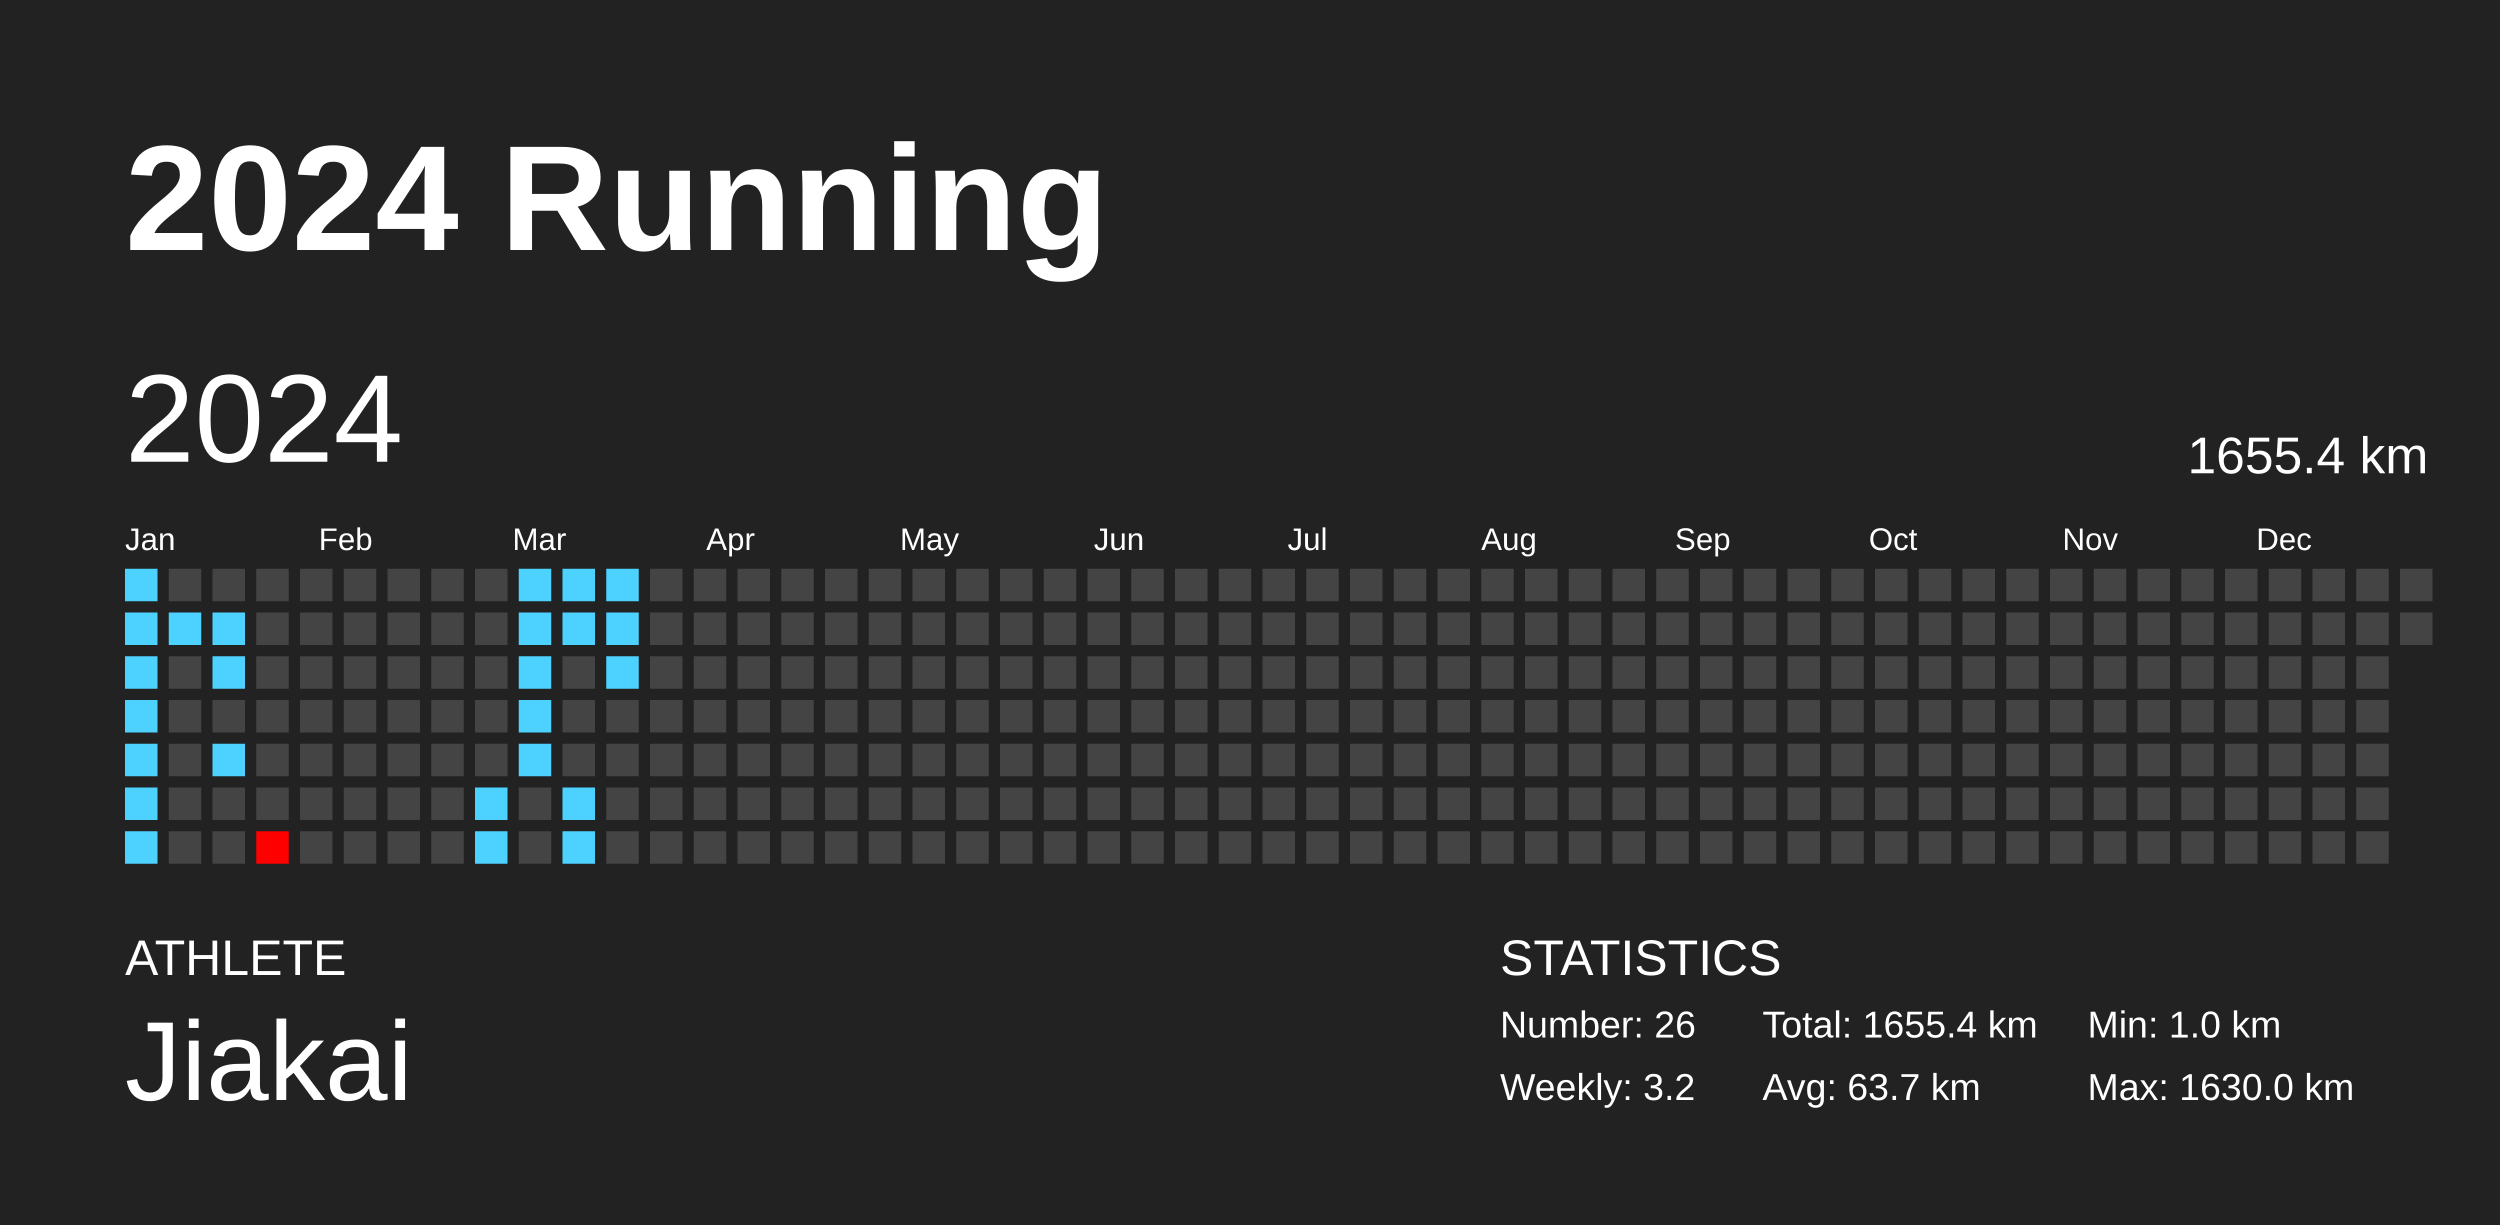
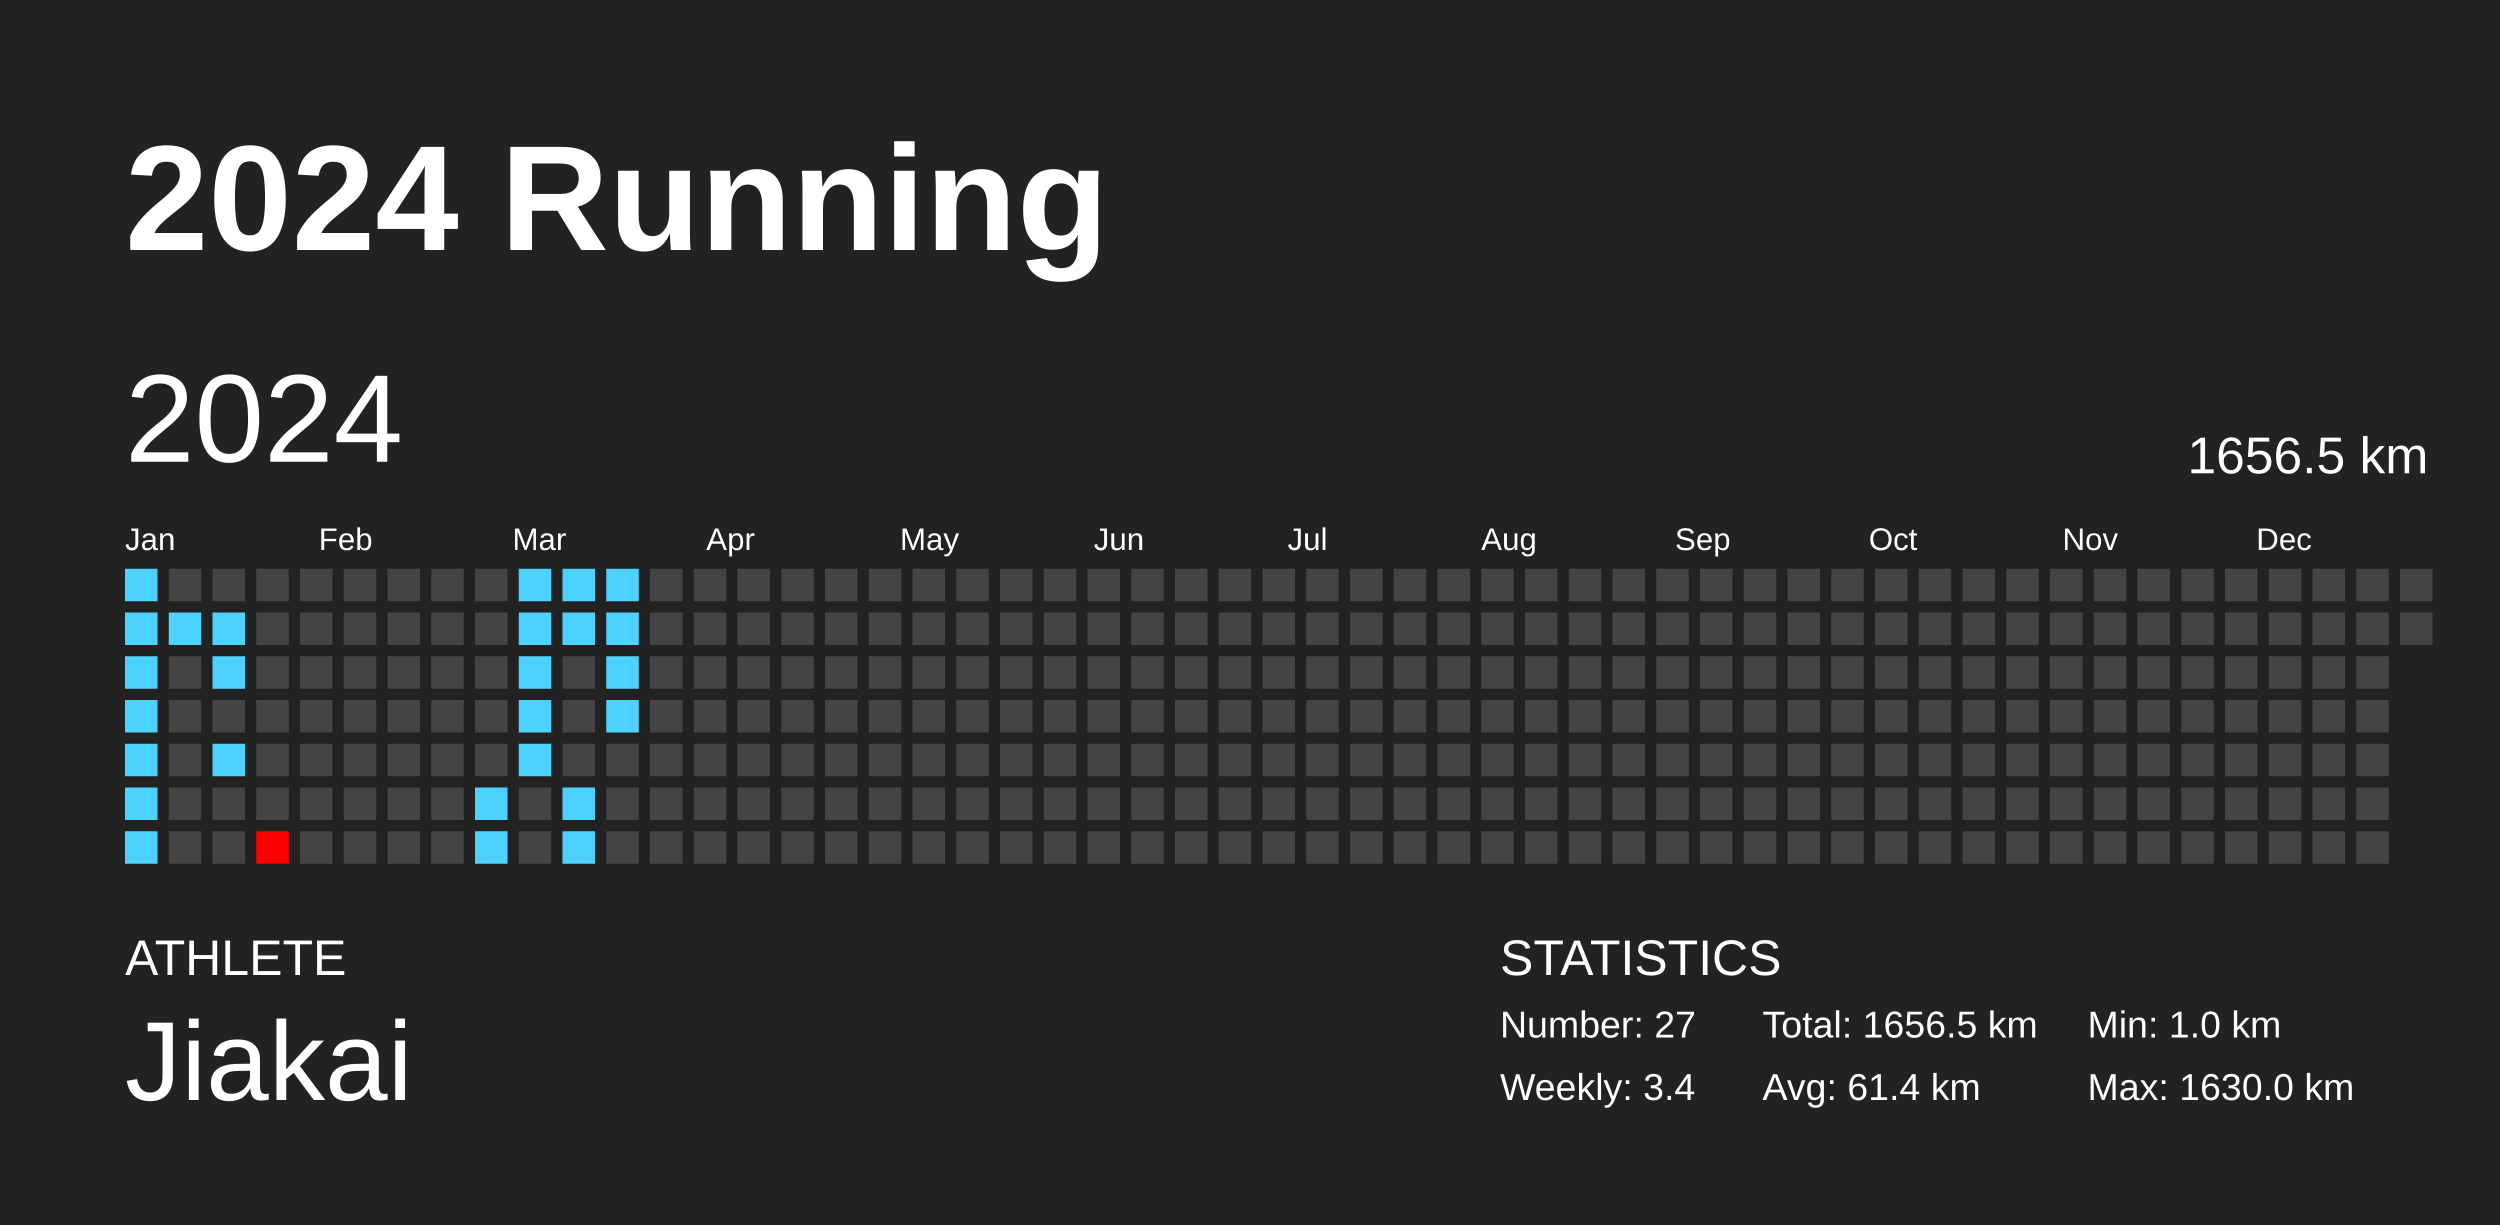
<svg xmlns="http://www.w3.org/2000/svg" baseProfile="full" height="98mm" version="1.1" viewBox="0,0,200,98" width="200mm">
  <defs />
  <rect fill="#222222" height="98" width="200" x="0" y="0" />
  <text fill="#FFFFFF" style="font-size:12px; font-family:Arial; font-weight:bold;" x="10" y="20">2024 Running</text>
  <text fill="#FFFFFF" style="font-size:4px; font-family:Arial" x="10" y="78">ATHLETE</text>
  <text fill="#FFFFFF" style="font-size:9px; font-family:Arial" x="10" y="88">Jiakai</text>
  <text fill="#FFFFFF" style="font-size:4px; font-family:Arial" x="120" y="78">STATISTICS</text>
-   <text fill="#FFFFFF" style="font-size:3px; font-family:Arial" x="120" y="83">Number: 26</text>
-   <text fill="#FFFFFF" style="font-size:3px; font-family:Arial" x="120" y="88">Weekly: 3.2</text>
-   <text fill="#FFFFFF" style="font-size:3px; font-family:Arial" x="141" y="83">Total: 1655.4 km</text>
-   <text fill="#FFFFFF" style="font-size:3px; font-family:Arial" x="141" y="88">Avg: 63.7 km</text>
+   <text fill="#FFFFFF" style="font-size:3px; font-family:Arial" x="120" y="83">Number: 27</text>
+   <text fill="#FFFFFF" style="font-size:3px; font-family:Arial" x="120" y="88">Weekly: 3.4</text>
+   <text fill="#FFFFFF" style="font-size:3px; font-family:Arial" x="141" y="83">Total: 1656.5 km</text>
+   <text fill="#FFFFFF" style="font-size:3px; font-family:Arial" x="141" y="88">Avg: 61.4 km</text>
  <text fill="#FFFFFF" style="font-size:3px; font-family:Arial" x="167" y="83">Min: 1.0 km</text>
  <text fill="#FFFFFF" style="font-size:3px; font-family:Arial" x="167" y="88">Max: 1630.0 km</text>
  <text dominant-baseline="hanging" fill="#FFFFFF" style="font-size:10.0px; font-family:Arial;" x="10" y="30">2024</text>
-   <text dominant-baseline="hanging" fill="#FFFFFF" style="font-size:4.125px; font-family:Arial;" x="175" y="35">1655.4 km</text>
+   <text dominant-baseline="hanging" fill="#FFFFFF" style="font-size:4.125px; font-family:Arial;" x="175" y="35">1656.5 km</text>
  <text fill="#FFFFFF" style="font-size:2.5px; font-family:Arial" x="10.0" y="44">Jan</text>
  <text fill="#FFFFFF" style="font-size:2.5px; font-family:Arial" x="25.5" y="44">Feb</text>
  <text fill="#FFFFFF" style="font-size:2.5px; font-family:Arial" x="41.0" y="44">Mar</text>
  <text fill="#FFFFFF" style="font-size:2.5px; font-family:Arial" x="56.5" y="44">Apr</text>
  <text fill="#FFFFFF" style="font-size:2.5px; font-family:Arial" x="72.0" y="44">May</text>
  <text fill="#FFFFFF" style="font-size:2.5px; font-family:Arial" x="87.5" y="44">Jun</text>
  <text fill="#FFFFFF" style="font-size:2.5px; font-family:Arial" x="103.0" y="44">Jul</text>
  <text fill="#FFFFFF" style="font-size:2.5px; font-family:Arial" x="118.5" y="44">Aug</text>
  <text fill="#FFFFFF" style="font-size:2.5px; font-family:Arial" x="134.0" y="44">Sep</text>
  <text fill="#FFFFFF" style="font-size:2.5px; font-family:Arial" x="149.5" y="44">Oct</text>
  <text fill="#FFFFFF" style="font-size:2.5px; font-family:Arial" x="165.0" y="44">Nov</text>
  <text fill="#FFFFFF" style="font-size:2.5px; font-family:Arial" x="180.5" y="44">Dec</text>
  <rect fill="#4dd2ff" height="2.6" width="2.6" x="10.0" y="45.5" />
  <rect fill="#4dd2ff" height="2.6" width="2.6" x="10.0" y="49.0" />
  <rect fill="#4dd2ff" height="2.6" width="2.6" x="10.0" y="52.5" />
  <rect fill="#4dd2ff" height="2.6" width="2.6" x="10.0" y="56.0" />
  <rect fill="#4dd2ff" height="2.6" width="2.6" x="10.0" y="59.5" />
  <rect fill="#4dd2ff" height="2.6" width="2.6" x="10.0" y="63.0" />
  <rect fill="#4dd2ff" height="2.6" width="2.6" x="10.0" y="66.5" />
  <rect fill="#444444" height="2.6" width="2.6" x="13.5" y="45.5" />
  <rect fill="#4dd2ff" height="2.6" width="2.6" x="13.5" y="49.0" />
  <rect fill="#444444" height="2.6" width="2.6" x="13.5" y="52.5" />
  <rect fill="#444444" height="2.6" width="2.6" x="13.5" y="56.0" />
  <rect fill="#444444" height="2.6" width="2.6" x="13.5" y="59.5" />
  <rect fill="#444444" height="2.6" width="2.6" x="13.5" y="63.0" />
  <rect fill="#444444" height="2.6" width="2.6" x="13.5" y="66.5" />
  <rect fill="#444444" height="2.6" width="2.6" x="17.0" y="45.5" />
  <rect fill="#4dd2ff" height="2.6" width="2.6" x="17.0" y="49.0" />
  <rect fill="#4dd2ff" height="2.6" width="2.6" x="17.0" y="52.5" />
  <rect fill="#444444" height="2.6" width="2.6" x="17.0" y="56.0" />
  <rect fill="#4dd2ff" height="2.6" width="2.6" x="17.0" y="59.5" />
  <rect fill="#444444" height="2.6" width="2.6" x="17.0" y="63.0" />
  <rect fill="#444444" height="2.6" width="2.6" x="17.0" y="66.5" />
  <rect fill="#444444" height="2.6" width="2.6" x="20.5" y="45.5" />
  <rect fill="#444444" height="2.6" width="2.6" x="20.5" y="49.0" />
  <rect fill="#444444" height="2.6" width="2.6" x="20.5" y="52.5" />
  <rect fill="#444444" height="2.6" width="2.6" x="20.5" y="56.0" />
  <rect fill="#444444" height="2.6" width="2.6" x="20.5" y="59.5" />
  <rect fill="#444444" height="2.6" width="2.6" x="20.5" y="63.0" />
  <rect fill="red" height="2.6" width="2.6" x="20.5" y="66.5" />
  <rect fill="#444444" height="2.6" width="2.6" x="24.0" y="45.5" />
  <rect fill="#444444" height="2.6" width="2.6" x="24.0" y="49.0" />
  <rect fill="#444444" height="2.6" width="2.6" x="24.0" y="52.5" />
  <rect fill="#444444" height="2.6" width="2.6" x="24.0" y="56.0" />
  <rect fill="#444444" height="2.6" width="2.6" x="24.0" y="59.5" />
  <rect fill="#444444" height="2.6" width="2.6" x="24.0" y="63.0" />
  <rect fill="#444444" height="2.6" width="2.6" x="24.0" y="66.5" />
  <rect fill="#444444" height="2.6" width="2.6" x="27.5" y="45.5" />
  <rect fill="#444444" height="2.6" width="2.6" x="27.5" y="49.0" />
  <rect fill="#444444" height="2.6" width="2.6" x="27.5" y="52.5" />
  <rect fill="#444444" height="2.6" width="2.6" x="27.5" y="56.0" />
  <rect fill="#444444" height="2.6" width="2.6" x="27.5" y="59.5" />
  <rect fill="#444444" height="2.6" width="2.6" x="27.5" y="63.0" />
  <rect fill="#444444" height="2.6" width="2.6" x="27.5" y="66.5" />
  <rect fill="#444444" height="2.6" width="2.6" x="31.0" y="45.5" />
  <rect fill="#444444" height="2.6" width="2.6" x="31.0" y="49.0" />
  <rect fill="#444444" height="2.6" width="2.6" x="31.0" y="52.5" />
  <rect fill="#444444" height="2.6" width="2.6" x="31.0" y="56.0" />
  <rect fill="#444444" height="2.6" width="2.6" x="31.0" y="59.5" />
  <rect fill="#444444" height="2.6" width="2.6" x="31.0" y="63.0" />
  <rect fill="#444444" height="2.6" width="2.6" x="31.0" y="66.5" />
  <rect fill="#444444" height="2.6" width="2.6" x="34.5" y="45.5" />
  <rect fill="#444444" height="2.6" width="2.6" x="34.5" y="49.0" />
  <rect fill="#444444" height="2.6" width="2.6" x="34.5" y="52.5" />
  <rect fill="#444444" height="2.6" width="2.6" x="34.5" y="56.0" />
  <rect fill="#444444" height="2.6" width="2.6" x="34.5" y="59.5" />
  <rect fill="#444444" height="2.6" width="2.6" x="34.5" y="63.0" />
  <rect fill="#444444" height="2.6" width="2.6" x="34.5" y="66.5" />
  <rect fill="#444444" height="2.6" width="2.6" x="38.0" y="45.5" />
  <rect fill="#444444" height="2.6" width="2.6" x="38.0" y="49.0" />
  <rect fill="#444444" height="2.6" width="2.6" x="38.0" y="52.5" />
  <rect fill="#444444" height="2.6" width="2.6" x="38.0" y="56.0" />
  <rect fill="#444444" height="2.6" width="2.6" x="38.0" y="59.5" />
  <rect fill="#4dd2ff" height="2.6" width="2.6" x="38.0" y="63.0" />
  <rect fill="#4dd2ff" height="2.6" width="2.6" x="38.0" y="66.5" />
  <rect fill="#4dd2ff" height="2.6" width="2.6" x="41.5" y="45.5" />
  <rect fill="#4dd2ff" height="2.6" width="2.6" x="41.5" y="49.0" />
  <rect fill="#4dd2ff" height="2.6" width="2.6" x="41.5" y="52.5" />
  <rect fill="#4dd2ff" height="2.6" width="2.6" x="41.5" y="56.0" />
  <rect fill="#4dd2ff" height="2.6" width="2.6" x="41.5" y="59.5" />
  <rect fill="#444444" height="2.6" width="2.6" x="41.5" y="63.0" />
  <rect fill="#444444" height="2.6" width="2.6" x="41.5" y="66.5" />
  <rect fill="#4dd2ff" height="2.6" width="2.6" x="45.0" y="45.5" />
  <rect fill="#4dd2ff" height="2.6" width="2.6" x="45.0" y="49.0" />
  <rect fill="#444444" height="2.6" width="2.6" x="45.0" y="52.5" />
  <rect fill="#444444" height="2.6" width="2.6" x="45.0" y="56.0" />
  <rect fill="#444444" height="2.6" width="2.6" x="45.0" y="59.5" />
  <rect fill="#4dd2ff" height="2.6" width="2.6" x="45.0" y="63.0" />
  <rect fill="#4dd2ff" height="2.6" width="2.6" x="45.0" y="66.5" />
  <rect fill="#4dd2ff" height="2.6" width="2.6" x="48.5" y="45.5" />
  <rect fill="#4dd2ff" height="2.6" width="2.6" x="48.5" y="49.0" />
  <rect fill="#4dd2ff" height="2.6" width="2.6" x="48.5" y="52.5" />
-   <rect fill="#444444" height="2.6" width="2.6" x="48.5" y="56.0" />
+   <rect fill="#4dd2ff" height="2.6" width="2.6" x="48.5" y="56.0" />
  <rect fill="#444444" height="2.6" width="2.6" x="48.5" y="59.5" />
  <rect fill="#444444" height="2.6" width="2.6" x="48.5" y="63.0" />
  <rect fill="#444444" height="2.6" width="2.6" x="48.5" y="66.5" />
  <rect fill="#444444" height="2.6" width="2.6" x="52.0" y="45.5" />
  <rect fill="#444444" height="2.6" width="2.6" x="52.0" y="49.0" />
  <rect fill="#444444" height="2.6" width="2.6" x="52.0" y="52.5" />
  <rect fill="#444444" height="2.6" width="2.6" x="52.0" y="56.0" />
  <rect fill="#444444" height="2.6" width="2.6" x="52.0" y="59.5" />
  <rect fill="#444444" height="2.6" width="2.6" x="52.0" y="63.0" />
  <rect fill="#444444" height="2.6" width="2.6" x="52.0" y="66.5" />
  <rect fill="#444444" height="2.6" width="2.6" x="55.5" y="45.5" />
  <rect fill="#444444" height="2.6" width="2.6" x="55.5" y="49.0" />
  <rect fill="#444444" height="2.6" width="2.6" x="55.5" y="52.5" />
  <rect fill="#444444" height="2.6" width="2.6" x="55.5" y="56.0" />
  <rect fill="#444444" height="2.6" width="2.6" x="55.5" y="59.5" />
  <rect fill="#444444" height="2.6" width="2.6" x="55.5" y="63.0" />
  <rect fill="#444444" height="2.6" width="2.6" x="55.5" y="66.5" />
  <rect fill="#444444" height="2.6" width="2.6" x="59.0" y="45.5" />
  <rect fill="#444444" height="2.6" width="2.6" x="59.0" y="49.0" />
  <rect fill="#444444" height="2.6" width="2.6" x="59.0" y="52.5" />
  <rect fill="#444444" height="2.6" width="2.6" x="59.0" y="56.0" />
  <rect fill="#444444" height="2.6" width="2.6" x="59.0" y="59.5" />
  <rect fill="#444444" height="2.6" width="2.6" x="59.0" y="63.0" />
  <rect fill="#444444" height="2.6" width="2.6" x="59.0" y="66.5" />
  <rect fill="#444444" height="2.6" width="2.6" x="62.5" y="45.5" />
  <rect fill="#444444" height="2.6" width="2.6" x="62.5" y="49.0" />
  <rect fill="#444444" height="2.6" width="2.6" x="62.5" y="52.5" />
  <rect fill="#444444" height="2.6" width="2.6" x="62.5" y="56.0" />
  <rect fill="#444444" height="2.6" width="2.6" x="62.5" y="59.5" />
  <rect fill="#444444" height="2.6" width="2.6" x="62.5" y="63.0" />
  <rect fill="#444444" height="2.6" width="2.6" x="62.5" y="66.5" />
  <rect fill="#444444" height="2.6" width="2.6" x="66.0" y="45.5" />
  <rect fill="#444444" height="2.6" width="2.6" x="66.0" y="49.0" />
  <rect fill="#444444" height="2.6" width="2.6" x="66.0" y="52.5" />
  <rect fill="#444444" height="2.6" width="2.6" x="66.0" y="56.0" />
  <rect fill="#444444" height="2.6" width="2.6" x="66.0" y="59.5" />
  <rect fill="#444444" height="2.6" width="2.6" x="66.0" y="63.0" />
  <rect fill="#444444" height="2.6" width="2.6" x="66.0" y="66.5" />
  <rect fill="#444444" height="2.6" width="2.6" x="69.5" y="45.5" />
  <rect fill="#444444" height="2.6" width="2.6" x="69.5" y="49.0" />
  <rect fill="#444444" height="2.6" width="2.6" x="69.5" y="52.5" />
  <rect fill="#444444" height="2.6" width="2.6" x="69.5" y="56.0" />
  <rect fill="#444444" height="2.6" width="2.6" x="69.5" y="59.5" />
  <rect fill="#444444" height="2.6" width="2.6" x="69.5" y="63.0" />
  <rect fill="#444444" height="2.6" width="2.6" x="69.5" y="66.5" />
  <rect fill="#444444" height="2.6" width="2.6" x="73.0" y="45.5" />
  <rect fill="#444444" height="2.6" width="2.6" x="73.0" y="49.0" />
  <rect fill="#444444" height="2.6" width="2.6" x="73.0" y="52.5" />
  <rect fill="#444444" height="2.6" width="2.6" x="73.0" y="56.0" />
  <rect fill="#444444" height="2.6" width="2.6" x="73.0" y="59.5" />
  <rect fill="#444444" height="2.6" width="2.6" x="73.0" y="63.0" />
  <rect fill="#444444" height="2.6" width="2.6" x="73.0" y="66.5" />
  <rect fill="#444444" height="2.6" width="2.6" x="76.5" y="45.5" />
  <rect fill="#444444" height="2.6" width="2.6" x="76.5" y="49.0" />
  <rect fill="#444444" height="2.6" width="2.6" x="76.5" y="52.5" />
  <rect fill="#444444" height="2.6" width="2.6" x="76.5" y="56.0" />
  <rect fill="#444444" height="2.6" width="2.6" x="76.5" y="59.5" />
  <rect fill="#444444" height="2.6" width="2.6" x="76.5" y="63.0" />
  <rect fill="#444444" height="2.6" width="2.6" x="76.5" y="66.5" />
  <rect fill="#444444" height="2.6" width="2.6" x="80.0" y="45.5" />
  <rect fill="#444444" height="2.6" width="2.6" x="80.0" y="49.0" />
  <rect fill="#444444" height="2.6" width="2.6" x="80.0" y="52.5" />
  <rect fill="#444444" height="2.6" width="2.6" x="80.0" y="56.0" />
  <rect fill="#444444" height="2.6" width="2.6" x="80.0" y="59.5" />
  <rect fill="#444444" height="2.6" width="2.6" x="80.0" y="63.0" />
  <rect fill="#444444" height="2.6" width="2.6" x="80.0" y="66.5" />
  <rect fill="#444444" height="2.6" width="2.6" x="83.5" y="45.5" />
  <rect fill="#444444" height="2.6" width="2.6" x="83.5" y="49.0" />
  <rect fill="#444444" height="2.6" width="2.6" x="83.5" y="52.5" />
  <rect fill="#444444" height="2.6" width="2.6" x="83.5" y="56.0" />
  <rect fill="#444444" height="2.6" width="2.6" x="83.5" y="59.5" />
  <rect fill="#444444" height="2.6" width="2.6" x="83.5" y="63.0" />
  <rect fill="#444444" height="2.6" width="2.6" x="83.5" y="66.5" />
  <rect fill="#444444" height="2.6" width="2.6" x="87.0" y="45.5" />
  <rect fill="#444444" height="2.6" width="2.6" x="87.0" y="49.0" />
  <rect fill="#444444" height="2.6" width="2.6" x="87.0" y="52.5" />
  <rect fill="#444444" height="2.6" width="2.6" x="87.0" y="56.0" />
  <rect fill="#444444" height="2.6" width="2.6" x="87.0" y="59.5" />
  <rect fill="#444444" height="2.6" width="2.6" x="87.0" y="63.0" />
  <rect fill="#444444" height="2.6" width="2.6" x="87.0" y="66.5" />
  <rect fill="#444444" height="2.6" width="2.6" x="90.5" y="45.5" />
  <rect fill="#444444" height="2.6" width="2.6" x="90.5" y="49.0" />
  <rect fill="#444444" height="2.6" width="2.6" x="90.5" y="52.5" />
  <rect fill="#444444" height="2.6" width="2.6" x="90.5" y="56.0" />
  <rect fill="#444444" height="2.6" width="2.6" x="90.5" y="59.5" />
  <rect fill="#444444" height="2.6" width="2.6" x="90.5" y="63.0" />
  <rect fill="#444444" height="2.6" width="2.6" x="90.5" y="66.5" />
  <rect fill="#444444" height="2.6" width="2.6" x="94.0" y="45.5" />
  <rect fill="#444444" height="2.6" width="2.6" x="94.0" y="49.0" />
  <rect fill="#444444" height="2.6" width="2.6" x="94.0" y="52.5" />
  <rect fill="#444444" height="2.6" width="2.6" x="94.0" y="56.0" />
  <rect fill="#444444" height="2.6" width="2.6" x="94.0" y="59.5" />
  <rect fill="#444444" height="2.6" width="2.6" x="94.0" y="63.0" />
  <rect fill="#444444" height="2.6" width="2.6" x="94.0" y="66.5" />
  <rect fill="#444444" height="2.6" width="2.6" x="97.5" y="45.5" />
  <rect fill="#444444" height="2.6" width="2.6" x="97.5" y="49.0" />
  <rect fill="#444444" height="2.6" width="2.6" x="97.5" y="52.5" />
  <rect fill="#444444" height="2.6" width="2.6" x="97.5" y="56.0" />
  <rect fill="#444444" height="2.6" width="2.6" x="97.5" y="59.5" />
  <rect fill="#444444" height="2.6" width="2.6" x="97.5" y="63.0" />
  <rect fill="#444444" height="2.6" width="2.6" x="97.5" y="66.5" />
  <rect fill="#444444" height="2.6" width="2.6" x="101.0" y="45.5" />
  <rect fill="#444444" height="2.6" width="2.6" x="101.0" y="49.0" />
  <rect fill="#444444" height="2.6" width="2.6" x="101.0" y="52.5" />
  <rect fill="#444444" height="2.6" width="2.6" x="101.0" y="56.0" />
  <rect fill="#444444" height="2.6" width="2.6" x="101.0" y="59.5" />
  <rect fill="#444444" height="2.6" width="2.6" x="101.0" y="63.0" />
  <rect fill="#444444" height="2.6" width="2.6" x="101.0" y="66.5" />
  <rect fill="#444444" height="2.6" width="2.6" x="104.5" y="45.5" />
  <rect fill="#444444" height="2.6" width="2.6" x="104.5" y="49.0" />
  <rect fill="#444444" height="2.6" width="2.6" x="104.5" y="52.5" />
  <rect fill="#444444" height="2.6" width="2.6" x="104.5" y="56.0" />
  <rect fill="#444444" height="2.6" width="2.6" x="104.5" y="59.5" />
  <rect fill="#444444" height="2.6" width="2.6" x="104.5" y="63.0" />
  <rect fill="#444444" height="2.6" width="2.6" x="104.5" y="66.5" />
  <rect fill="#444444" height="2.6" width="2.6" x="108.0" y="45.5" />
  <rect fill="#444444" height="2.6" width="2.6" x="108.0" y="49.0" />
  <rect fill="#444444" height="2.6" width="2.6" x="108.0" y="52.5" />
  <rect fill="#444444" height="2.6" width="2.6" x="108.0" y="56.0" />
  <rect fill="#444444" height="2.6" width="2.6" x="108.0" y="59.5" />
  <rect fill="#444444" height="2.6" width="2.6" x="108.0" y="63.0" />
  <rect fill="#444444" height="2.6" width="2.6" x="108.0" y="66.5" />
  <rect fill="#444444" height="2.6" width="2.6" x="111.5" y="45.5" />
  <rect fill="#444444" height="2.6" width="2.6" x="111.5" y="49.0" />
  <rect fill="#444444" height="2.6" width="2.6" x="111.5" y="52.5" />
  <rect fill="#444444" height="2.6" width="2.6" x="111.5" y="56.0" />
  <rect fill="#444444" height="2.6" width="2.6" x="111.5" y="59.5" />
  <rect fill="#444444" height="2.6" width="2.6" x="111.5" y="63.0" />
  <rect fill="#444444" height="2.6" width="2.6" x="111.5" y="66.5" />
  <rect fill="#444444" height="2.6" width="2.6" x="115.0" y="45.5" />
  <rect fill="#444444" height="2.6" width="2.6" x="115.0" y="49.0" />
  <rect fill="#444444" height="2.6" width="2.6" x="115.0" y="52.5" />
  <rect fill="#444444" height="2.6" width="2.6" x="115.0" y="56.0" />
  <rect fill="#444444" height="2.6" width="2.6" x="115.0" y="59.5" />
  <rect fill="#444444" height="2.6" width="2.6" x="115.0" y="63.0" />
  <rect fill="#444444" height="2.6" width="2.6" x="115.0" y="66.5" />
  <rect fill="#444444" height="2.6" width="2.6" x="118.5" y="45.5" />
  <rect fill="#444444" height="2.6" width="2.6" x="118.5" y="49.0" />
  <rect fill="#444444" height="2.6" width="2.6" x="118.5" y="52.5" />
  <rect fill="#444444" height="2.6" width="2.6" x="118.5" y="56.0" />
  <rect fill="#444444" height="2.6" width="2.6" x="118.5" y="59.5" />
  <rect fill="#444444" height="2.6" width="2.6" x="118.5" y="63.0" />
  <rect fill="#444444" height="2.6" width="2.6" x="118.5" y="66.5" />
  <rect fill="#444444" height="2.6" width="2.6" x="122.0" y="45.5" />
  <rect fill="#444444" height="2.6" width="2.6" x="122.0" y="49.0" />
  <rect fill="#444444" height="2.6" width="2.6" x="122.0" y="52.5" />
  <rect fill="#444444" height="2.6" width="2.6" x="122.0" y="56.0" />
  <rect fill="#444444" height="2.6" width="2.6" x="122.0" y="59.5" />
  <rect fill="#444444" height="2.6" width="2.6" x="122.0" y="63.0" />
  <rect fill="#444444" height="2.6" width="2.6" x="122.0" y="66.5" />
  <rect fill="#444444" height="2.6" width="2.6" x="125.5" y="45.5" />
  <rect fill="#444444" height="2.6" width="2.6" x="125.5" y="49.0" />
  <rect fill="#444444" height="2.6" width="2.6" x="125.5" y="52.5" />
  <rect fill="#444444" height="2.6" width="2.6" x="125.5" y="56.0" />
  <rect fill="#444444" height="2.6" width="2.6" x="125.5" y="59.5" />
  <rect fill="#444444" height="2.6" width="2.6" x="125.5" y="63.0" />
  <rect fill="#444444" height="2.6" width="2.6" x="125.5" y="66.5" />
  <rect fill="#444444" height="2.6" width="2.6" x="129.0" y="45.5" />
  <rect fill="#444444" height="2.6" width="2.6" x="129.0" y="49.0" />
  <rect fill="#444444" height="2.6" width="2.6" x="129.0" y="52.5" />
  <rect fill="#444444" height="2.6" width="2.6" x="129.0" y="56.0" />
  <rect fill="#444444" height="2.6" width="2.6" x="129.0" y="59.5" />
  <rect fill="#444444" height="2.6" width="2.6" x="129.0" y="63.0" />
  <rect fill="#444444" height="2.6" width="2.6" x="129.0" y="66.5" />
  <rect fill="#444444" height="2.6" width="2.6" x="132.5" y="45.5" />
  <rect fill="#444444" height="2.6" width="2.6" x="132.5" y="49.0" />
  <rect fill="#444444" height="2.6" width="2.6" x="132.5" y="52.5" />
  <rect fill="#444444" height="2.6" width="2.6" x="132.5" y="56.0" />
  <rect fill="#444444" height="2.6" width="2.6" x="132.5" y="59.5" />
  <rect fill="#444444" height="2.6" width="2.6" x="132.5" y="63.0" />
  <rect fill="#444444" height="2.6" width="2.6" x="132.5" y="66.5" />
  <rect fill="#444444" height="2.6" width="2.6" x="136.0" y="45.5" />
  <rect fill="#444444" height="2.6" width="2.6" x="136.0" y="49.0" />
  <rect fill="#444444" height="2.6" width="2.6" x="136.0" y="52.5" />
  <rect fill="#444444" height="2.6" width="2.6" x="136.0" y="56.0" />
  <rect fill="#444444" height="2.6" width="2.6" x="136.0" y="59.5" />
  <rect fill="#444444" height="2.6" width="2.6" x="136.0" y="63.0" />
  <rect fill="#444444" height="2.6" width="2.6" x="136.0" y="66.5" />
  <rect fill="#444444" height="2.6" width="2.6" x="139.5" y="45.5" />
  <rect fill="#444444" height="2.6" width="2.6" x="139.5" y="49.0" />
  <rect fill="#444444" height="2.6" width="2.6" x="139.5" y="52.5" />
  <rect fill="#444444" height="2.6" width="2.6" x="139.5" y="56.0" />
  <rect fill="#444444" height="2.6" width="2.6" x="139.5" y="59.5" />
  <rect fill="#444444" height="2.6" width="2.6" x="139.5" y="63.0" />
  <rect fill="#444444" height="2.6" width="2.6" x="139.5" y="66.5" />
  <rect fill="#444444" height="2.6" width="2.6" x="143.0" y="45.5" />
  <rect fill="#444444" height="2.6" width="2.6" x="143.0" y="49.0" />
  <rect fill="#444444" height="2.6" width="2.6" x="143.0" y="52.5" />
  <rect fill="#444444" height="2.6" width="2.6" x="143.0" y="56.0" />
  <rect fill="#444444" height="2.6" width="2.6" x="143.0" y="59.5" />
  <rect fill="#444444" height="2.6" width="2.6" x="143.0" y="63.0" />
  <rect fill="#444444" height="2.6" width="2.6" x="143.0" y="66.5" />
  <rect fill="#444444" height="2.6" width="2.6" x="146.5" y="45.5" />
  <rect fill="#444444" height="2.6" width="2.6" x="146.5" y="49.0" />
  <rect fill="#444444" height="2.6" width="2.6" x="146.5" y="52.5" />
  <rect fill="#444444" height="2.6" width="2.6" x="146.5" y="56.0" />
  <rect fill="#444444" height="2.6" width="2.6" x="146.5" y="59.5" />
  <rect fill="#444444" height="2.6" width="2.6" x="146.5" y="63.0" />
  <rect fill="#444444" height="2.6" width="2.6" x="146.5" y="66.5" />
  <rect fill="#444444" height="2.6" width="2.6" x="150.0" y="45.5" />
  <rect fill="#444444" height="2.6" width="2.6" x="150.0" y="49.0" />
  <rect fill="#444444" height="2.6" width="2.6" x="150.0" y="52.5" />
  <rect fill="#444444" height="2.6" width="2.6" x="150.0" y="56.0" />
  <rect fill="#444444" height="2.6" width="2.6" x="150.0" y="59.5" />
  <rect fill="#444444" height="2.6" width="2.6" x="150.0" y="63.0" />
  <rect fill="#444444" height="2.6" width="2.6" x="150.0" y="66.5" />
  <rect fill="#444444" height="2.6" width="2.6" x="153.5" y="45.5" />
  <rect fill="#444444" height="2.6" width="2.6" x="153.5" y="49.0" />
  <rect fill="#444444" height="2.6" width="2.6" x="153.5" y="52.5" />
  <rect fill="#444444" height="2.6" width="2.6" x="153.5" y="56.0" />
  <rect fill="#444444" height="2.6" width="2.6" x="153.5" y="59.5" />
  <rect fill="#444444" height="2.6" width="2.6" x="153.5" y="63.0" />
  <rect fill="#444444" height="2.6" width="2.6" x="153.5" y="66.5" />
  <rect fill="#444444" height="2.6" width="2.6" x="157.0" y="45.5" />
  <rect fill="#444444" height="2.6" width="2.6" x="157.0" y="49.0" />
  <rect fill="#444444" height="2.6" width="2.6" x="157.0" y="52.5" />
  <rect fill="#444444" height="2.6" width="2.6" x="157.0" y="56.0" />
  <rect fill="#444444" height="2.6" width="2.6" x="157.0" y="59.5" />
  <rect fill="#444444" height="2.6" width="2.6" x="157.0" y="63.0" />
  <rect fill="#444444" height="2.6" width="2.6" x="157.0" y="66.5" />
  <rect fill="#444444" height="2.6" width="2.6" x="160.5" y="45.5" />
  <rect fill="#444444" height="2.6" width="2.6" x="160.5" y="49.0" />
  <rect fill="#444444" height="2.6" width="2.6" x="160.5" y="52.5" />
  <rect fill="#444444" height="2.6" width="2.6" x="160.5" y="56.0" />
  <rect fill="#444444" height="2.6" width="2.6" x="160.5" y="59.5" />
  <rect fill="#444444" height="2.6" width="2.6" x="160.5" y="63.0" />
  <rect fill="#444444" height="2.6" width="2.6" x="160.5" y="66.5" />
  <rect fill="#444444" height="2.6" width="2.6" x="164.0" y="45.5" />
  <rect fill="#444444" height="2.6" width="2.6" x="164.0" y="49.0" />
  <rect fill="#444444" height="2.6" width="2.6" x="164.0" y="52.5" />
  <rect fill="#444444" height="2.6" width="2.6" x="164.0" y="56.0" />
  <rect fill="#444444" height="2.6" width="2.6" x="164.0" y="59.5" />
  <rect fill="#444444" height="2.6" width="2.6" x="164.0" y="63.0" />
  <rect fill="#444444" height="2.6" width="2.6" x="164.0" y="66.5" />
  <rect fill="#444444" height="2.6" width="2.6" x="167.5" y="45.5" />
  <rect fill="#444444" height="2.6" width="2.6" x="167.5" y="49.0" />
  <rect fill="#444444" height="2.6" width="2.6" x="167.5" y="52.5" />
  <rect fill="#444444" height="2.6" width="2.6" x="167.5" y="56.0" />
  <rect fill="#444444" height="2.6" width="2.6" x="167.5" y="59.5" />
  <rect fill="#444444" height="2.6" width="2.6" x="167.5" y="63.0" />
  <rect fill="#444444" height="2.6" width="2.6" x="167.5" y="66.5" />
  <rect fill="#444444" height="2.6" width="2.6" x="171.0" y="45.5" />
  <rect fill="#444444" height="2.6" width="2.6" x="171.0" y="49.0" />
  <rect fill="#444444" height="2.6" width="2.6" x="171.0" y="52.5" />
  <rect fill="#444444" height="2.6" width="2.6" x="171.0" y="56.0" />
  <rect fill="#444444" height="2.6" width="2.6" x="171.0" y="59.5" />
  <rect fill="#444444" height="2.6" width="2.6" x="171.0" y="63.0" />
  <rect fill="#444444" height="2.6" width="2.6" x="171.0" y="66.5" />
  <rect fill="#444444" height="2.6" width="2.6" x="174.5" y="45.5" />
  <rect fill="#444444" height="2.6" width="2.6" x="174.5" y="49.0" />
  <rect fill="#444444" height="2.6" width="2.6" x="174.5" y="52.5" />
  <rect fill="#444444" height="2.6" width="2.6" x="174.5" y="56.0" />
  <rect fill="#444444" height="2.6" width="2.6" x="174.5" y="59.5" />
  <rect fill="#444444" height="2.6" width="2.6" x="174.5" y="63.0" />
  <rect fill="#444444" height="2.6" width="2.6" x="174.5" y="66.5" />
  <rect fill="#444444" height="2.6" width="2.6" x="178.0" y="45.5" />
  <rect fill="#444444" height="2.6" width="2.6" x="178.0" y="49.0" />
  <rect fill="#444444" height="2.6" width="2.6" x="178.0" y="52.5" />
  <rect fill="#444444" height="2.6" width="2.6" x="178.0" y="56.0" />
  <rect fill="#444444" height="2.6" width="2.6" x="178.0" y="59.5" />
  <rect fill="#444444" height="2.6" width="2.6" x="178.0" y="63.0" />
  <rect fill="#444444" height="2.6" width="2.6" x="178.0" y="66.5" />
  <rect fill="#444444" height="2.6" width="2.6" x="181.5" y="45.5" />
  <rect fill="#444444" height="2.6" width="2.6" x="181.5" y="49.0" />
  <rect fill="#444444" height="2.6" width="2.6" x="181.5" y="52.5" />
  <rect fill="#444444" height="2.6" width="2.6" x="181.5" y="56.0" />
  <rect fill="#444444" height="2.6" width="2.6" x="181.5" y="59.5" />
  <rect fill="#444444" height="2.6" width="2.6" x="181.5" y="63.0" />
  <rect fill="#444444" height="2.6" width="2.6" x="181.5" y="66.5" />
  <rect fill="#444444" height="2.6" width="2.6" x="185.0" y="45.5" />
  <rect fill="#444444" height="2.6" width="2.6" x="185.0" y="49.0" />
  <rect fill="#444444" height="2.6" width="2.6" x="185.0" y="52.5" />
  <rect fill="#444444" height="2.6" width="2.6" x="185.0" y="56.0" />
  <rect fill="#444444" height="2.6" width="2.6" x="185.0" y="59.5" />
  <rect fill="#444444" height="2.6" width="2.6" x="185.0" y="63.0" />
  <rect fill="#444444" height="2.6" width="2.6" x="185.0" y="66.5" />
  <rect fill="#444444" height="2.6" width="2.6" x="188.5" y="45.5" />
  <rect fill="#444444" height="2.6" width="2.6" x="188.5" y="49.0" />
  <rect fill="#444444" height="2.6" width="2.6" x="188.5" y="52.5" />
  <rect fill="#444444" height="2.6" width="2.6" x="188.5" y="56.0" />
  <rect fill="#444444" height="2.6" width="2.6" x="188.5" y="59.5" />
  <rect fill="#444444" height="2.6" width="2.6" x="188.5" y="63.0" />
  <rect fill="#444444" height="2.6" width="2.6" x="188.5" y="66.5" />
  <rect fill="#444444" height="2.6" width="2.6" x="192.0" y="45.5" />
  <rect fill="#444444" height="2.6" width="2.6" x="192.0" y="49.0" />
</svg>
